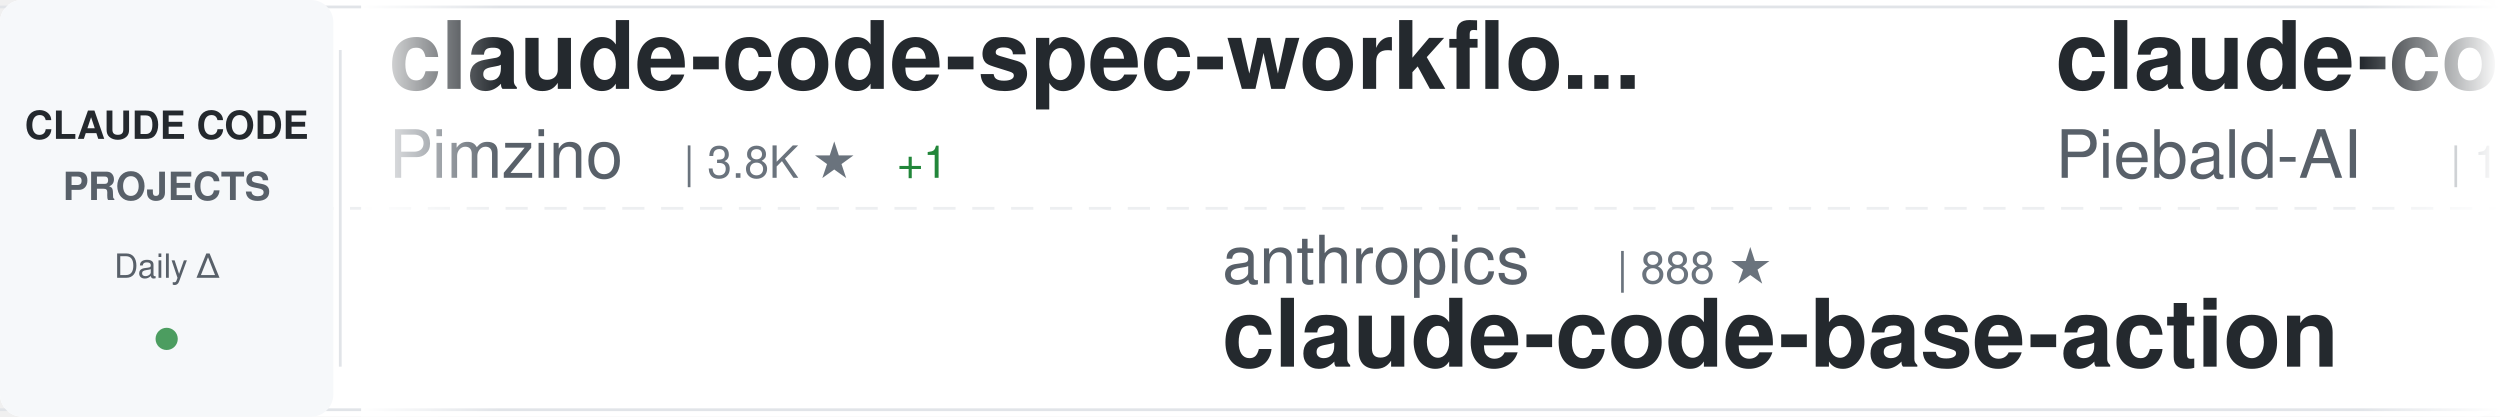
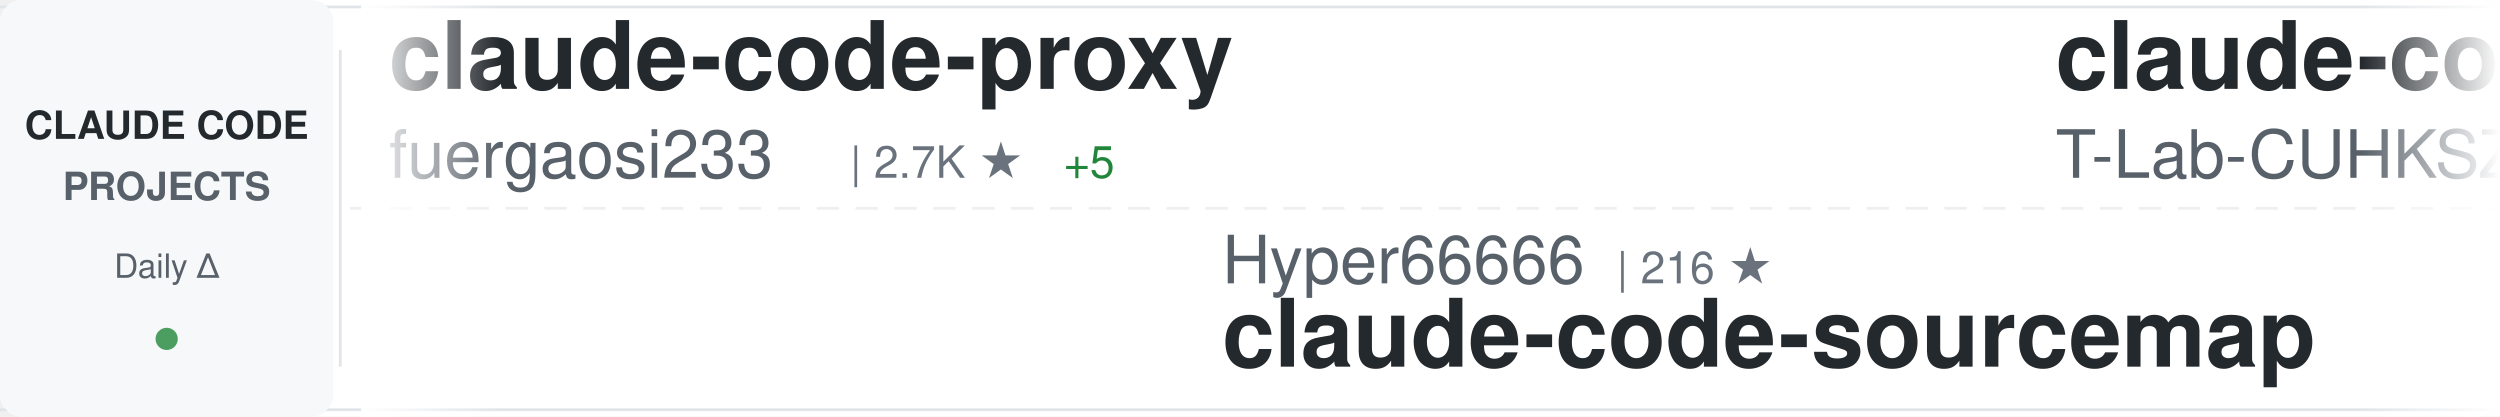
<svg xmlns="http://www.w3.org/2000/svg" width="900" height="150">
  <defs>
    <linearGradient id="awesomeLeftFade" x1="0%" y1="0%" x2="100%" y2="0%">
      <stop offset="0%" style="stop-color:#ffffff;stop-opacity:1" />
      <stop offset="100%" style="stop-color:#ffffff;stop-opacity:0" />
    </linearGradient>
    <linearGradient id="awesomeRightFade" x1="0%" y1="0%" x2="100%" y2="0%">
      <stop offset="0%" style="stop-color:#ffffff;stop-opacity:0" />
      <stop offset="100%" style="stop-color:#ffffff;stop-opacity:1" />
    </linearGradient>
  </defs>
  <rect width="900" height="150" fill="#ffffff" rx="8" />
  <rect x="0" y="2" width="900" height="1" fill="#e1e4e8" />
  <rect x="0" y="147" width="900" height="1" fill="#e1e4e8" />
  <line x1="0" y1="75" x2="900" y2="75" stroke="#e1e4e8" stroke-width="1" stroke-dasharray="8 6" opacity="0.6" />
  <rect x="0" y="0" width="120" height="150" fill="#f6f8fa" rx="8" />
  <text x="60" y="50" font-family="-apple-system, BlinkMacSystemFont, 'Segoe UI', Helvetica, Arial, sans-serif" font-size="14" font-weight="600" fill="#24292e" text-anchor="middle">CLAUDE CODE</text>
  <text x="60" y="72" font-family="-apple-system, BlinkMacSystemFont, 'Segoe UI', Helvetica, Arial, sans-serif" font-size="14" font-weight="600" fill="#586069" text-anchor="middle">PROJECTS</text>
  <text x="60" y="100" font-family="-apple-system, BlinkMacSystemFont, 'Segoe UI', Helvetica, Arial, sans-serif" font-size="12" font-weight="500" fill="#586069" text-anchor="middle">Daily Δ</text>
  <circle cx="60" cy="122" r="4" fill="#22863a" opacity="0.8" />
  <rect x="122" y="18" width="1" height="114" fill="#e1e4e8" />
  <clipPath id="awesomeTickerClip">
    <rect x="130" y="0" width="770" height="150" />
  </clipPath>
  <g clip-path="url(#awesomeTickerClip)">
    <g id="awesomeTickerItems">
      <animateTransform attributeName="transform" attributeType="XML" type="translate" from="0 0" to="-3000 0" dur="54s" repeatCount="indefinite" />
      <g transform="translate(0, 0)">
-         <text x="140" y="32" font-family="-apple-system, BlinkMacSystemFont, 'Segoe UI', Helvetica, Arial, sans-serif" font-size="34" font-weight="600" fill="#24292e">claude-code-spec-workflo...</text>
-         <text x="140" y="64" font-family="-apple-system, BlinkMacSystemFont, 'Segoe UI', Helvetica, Arial, sans-serif" font-size="24" font-weight="400" fill="#586069">Pimzino</text>
-         <text x="246" y="64" font-family="-apple-system, BlinkMacSystemFont, 'Segoe UI', Helvetica, Arial, sans-serif" font-size="16" font-weight="500" fill="#6a737d">| 3.8K ★</text>
-         <text x="323" y="64" font-family="-apple-system, BlinkMacSystemFont, 'Segoe UI', Helvetica, Arial, sans-serif" font-size="16" font-weight="500" fill="#22863a"> +1</text>
+         <text x="140" y="32" font-family="-apple-system, BlinkMacSystemFont, 'Segoe UI', Helvetica, Arial, sans-serif" font-size="34" font-weight="600" fill="#24292e">claude-code-proxy</text>
+         <text x="140" y="64" font-family="-apple-system, BlinkMacSystemFont, 'Segoe UI', Helvetica, Arial, sans-serif" font-size="24" font-weight="400" fill="#586069">fuergaosi233</text>
+         <text x="306" y="64" font-family="-apple-system, BlinkMacSystemFont, 'Segoe UI', Helvetica, Arial, sans-serif" font-size="16" font-weight="500" fill="#6a737d">| 2.7K ★</text>
+         <text x="383" y="64" font-family="-apple-system, BlinkMacSystemFont, 'Segoe UI', Helvetica, Arial, sans-serif" font-size="16" font-weight="500" fill="#22863a"> +5</text>
      </g>
      <g transform="translate(300, 0)">
-         <text x="140" y="102" font-family="-apple-system, BlinkMacSystemFont, 'Segoe UI', Helvetica, Arial, sans-serif" font-size="24" font-weight="400" fill="#586069">anthropics</text>
-         <text x="282" y="102" font-family="-apple-system, BlinkMacSystemFont, 'Segoe UI', Helvetica, Arial, sans-serif" font-size="16" font-weight="500" fill="#6a737d">| 888 ★</text>
-         <text x="140" y="132" font-family="-apple-system, BlinkMacSystemFont, 'Segoe UI', Helvetica, Arial, sans-serif" font-size="34" font-weight="600" fill="#24292e">claude-code-base-action</text>
+         <text x="140" y="102" font-family="-apple-system, BlinkMacSystemFont, 'Segoe UI', Helvetica, Arial, sans-serif" font-size="24" font-weight="400" fill="#586069">Hyper66666</text>
+         <text x="282" y="102" font-family="-apple-system, BlinkMacSystemFont, 'Segoe UI', Helvetica, Arial, sans-serif" font-size="16" font-weight="500" fill="#6a737d">| 216 ★</text>
+         <text x="140" y="132" font-family="-apple-system, BlinkMacSystemFont, 'Segoe UI', Helvetica, Arial, sans-serif" font-size="34" font-weight="600" fill="#24292e">claude-code-sourcemap</text>
      </g>
      <g transform="translate(600, 0)">
-         <text x="140" y="32" font-family="-apple-system, BlinkMacSystemFont, 'Segoe UI', Helvetica, Arial, sans-serif" font-size="34" font-weight="600" fill="#24292e">claude-code-system-promp...</text>
-         <text x="140" y="64" font-family="-apple-system, BlinkMacSystemFont, 'Segoe UI', Helvetica, Arial, sans-serif" font-size="24" font-weight="400" fill="#586069">Piebald-AI</text>
-         <text x="282" y="64" font-family="-apple-system, BlinkMacSystemFont, 'Segoe UI', Helvetica, Arial, sans-serif" font-size="16" font-weight="500" fill="#6a737d">| 11.5K ★</text>
-         <text x="368" y="64" font-family="-apple-system, BlinkMacSystemFont, 'Segoe UI', Helvetica, Arial, sans-serif" font-size="16" font-weight="500" fill="#22863a"> +27</text>
+         <text x="140" y="32" font-family="-apple-system, BlinkMacSystemFont, 'Segoe UI', Helvetica, Arial, sans-serif" font-size="34" font-weight="600" fill="#24292e">claude-code</text>
+         <text x="140" y="64" font-family="-apple-system, BlinkMacSystemFont, 'Segoe UI', Helvetica, Arial, sans-serif" font-size="24" font-weight="400" fill="#586069">T-Lab-CUHKSZ</text>
+         <text x="306" y="64" font-family="-apple-system, BlinkMacSystemFont, 'Segoe UI', Helvetica, Arial, sans-serif" font-size="16" font-weight="500" fill="#6a737d">| 321 ★</text>
      </g>
      <g transform="translate(900, 0)">
-         <text x="140" y="102" font-family="-apple-system, BlinkMacSystemFont, 'Segoe UI', Helvetica, Arial, sans-serif" font-size="24" font-weight="400" fill="#586069">jeremylongshore</text>
-         <text x="342" y="102" font-family="-apple-system, BlinkMacSystemFont, 'Segoe UI', Helvetica, Arial, sans-serif" font-size="16" font-weight="500" fill="#6a737d">| 2.5K ★</text>
-         <text x="419" y="102" font-family="-apple-system, BlinkMacSystemFont, 'Segoe UI', Helvetica, Arial, sans-serif" font-size="16" font-weight="500" fill="#22863a"> +8</text>
-         <text x="140" y="132" font-family="-apple-system, BlinkMacSystemFont, 'Segoe UI', Helvetica, Arial, sans-serif" font-size="34" font-weight="600" fill="#24292e">claude-code-plugins-plus...</text>
+         <text x="140" y="102" font-family="-apple-system, BlinkMacSystemFont, 'Segoe UI', Helvetica, Arial, sans-serif" font-size="24" font-weight="400" fill="#586069">Yeachan-Heo</text>
+         <text x="294" y="102" font-family="-apple-system, BlinkMacSystemFont, 'Segoe UI', Helvetica, Arial, sans-serif" font-size="16" font-weight="500" fill="#6a737d">| 37.2K ★</text>
+         <text x="380" y="102" font-family="-apple-system, BlinkMacSystemFont, 'Segoe UI', Helvetica, Arial, sans-serif" font-size="16" font-weight="500" fill="#22863a"> +53</text>
+         <text x="140" y="132" font-family="-apple-system, BlinkMacSystemFont, 'Segoe UI', Helvetica, Arial, sans-serif" font-size="34" font-weight="600" fill="#24292e">oh-my-claudecode</text>
      </g>
      <g transform="translate(1200, 0)">
-         <text x="140" y="32" font-family="-apple-system, BlinkMacSystemFont, 'Segoe UI', Helvetica, Arial, sans-serif" font-size="34" font-weight="600" fill="#24292e">claude-code</text>
-         <text x="140" y="64" font-family="-apple-system, BlinkMacSystemFont, 'Segoe UI', Helvetica, Arial, sans-serif" font-size="24" font-weight="400" fill="#586069">anthropics</text>
-         <text x="282" y="64" font-family="-apple-system, BlinkMacSystemFont, 'Segoe UI', Helvetica, Arial, sans-serif" font-size="16" font-weight="500" fill="#6a737d">| 135.0K ★</text>
-         <text x="377" y="64" font-family="-apple-system, BlinkMacSystemFont, 'Segoe UI', Helvetica, Arial, sans-serif" font-size="16" font-weight="500" fill="#22863a"> +168</text>
+         <text x="140" y="32" font-family="-apple-system, BlinkMacSystemFont, 'Segoe UI', Helvetica, Arial, sans-serif" font-size="34" font-weight="600" fill="#24292e">claude-code-analysis</text>
+         <text x="140" y="64" font-family="-apple-system, BlinkMacSystemFont, 'Segoe UI', Helvetica, Arial, sans-serif" font-size="24" font-weight="400" fill="#586069">liuup</text>
+         <text x="222" y="64" font-family="-apple-system, BlinkMacSystemFont, 'Segoe UI', Helvetica, Arial, sans-serif" font-size="16" font-weight="500" fill="#6a737d">| 3.4K ★</text>
+         <text x="299" y="64" font-family="-apple-system, BlinkMacSystemFont, 'Segoe UI', Helvetica, Arial, sans-serif" font-size="16" font-weight="500" fill="#22863a"> +22</text>
      </g>
      <g transform="translate(1500, 0)">
-         <text x="140" y="102" font-family="-apple-system, BlinkMacSystemFont, 'Segoe UI', Helvetica, Arial, sans-serif" font-size="24" font-weight="400" fill="#586069">OneRedOak</text>
-         <text x="270" y="102" font-family="-apple-system, BlinkMacSystemFont, 'Segoe UI', Helvetica, Arial, sans-serif" font-size="16" font-weight="500" fill="#6a737d">| 3.8K ★</text>
-         <text x="347" y="102" font-family="-apple-system, BlinkMacSystemFont, 'Segoe UI', Helvetica, Arial, sans-serif" font-size="16" font-weight="500" fill="#22863a"> +1</text>
-         <text x="140" y="132" font-family="-apple-system, BlinkMacSystemFont, 'Segoe UI', Helvetica, Arial, sans-serif" font-size="34" font-weight="600" fill="#24292e">claude-code-workflows</text>
+         <text x="140" y="102" font-family="-apple-system, BlinkMacSystemFont, 'Segoe UI', Helvetica, Arial, sans-serif" font-size="24" font-weight="400" fill="#586069">shareAI-lab</text>
+         <text x="294" y="102" font-family="-apple-system, BlinkMacSystemFont, 'Segoe UI', Helvetica, Arial, sans-serif" font-size="16" font-weight="500" fill="#6a737d">| 69.0K ★</text>
+         <text x="380" y="102" font-family="-apple-system, BlinkMacSystemFont, 'Segoe UI', Helvetica, Arial, sans-serif" font-size="16" font-weight="500" fill="#22863a"> +202</text>
+         <text x="140" y="132" font-family="-apple-system, BlinkMacSystemFont, 'Segoe UI', Helvetica, Arial, sans-serif" font-size="34" font-weight="600" fill="#24292e">learn-claude-code</text>
      </g>
      <g transform="translate(1800, 0)">
-         <text x="140" y="32" font-family="-apple-system, BlinkMacSystemFont, 'Segoe UI', Helvetica, Arial, sans-serif" font-size="34" font-weight="600" fill="#24292e">Dive-into-Claude-Code</text>
-         <text x="140" y="64" font-family="-apple-system, BlinkMacSystemFont, 'Segoe UI', Helvetica, Arial, sans-serif" font-size="24" font-weight="400" fill="#586069">VILA-Lab</text>
-         <text x="258" y="64" font-family="-apple-system, BlinkMacSystemFont, 'Segoe UI', Helvetica, Arial, sans-serif" font-size="16" font-weight="500" fill="#6a737d">| 1.8K ★</text>
-         <text x="335" y="64" font-family="-apple-system, BlinkMacSystemFont, 'Segoe UI', Helvetica, Arial, sans-serif" font-size="16" font-weight="500" fill="#22863a"> +8</text>
+         <text x="140" y="32" font-family="-apple-system, BlinkMacSystemFont, 'Segoe UI', Helvetica, Arial, sans-serif" font-size="34" font-weight="600" fill="#24292e">claude-code</text>
+         <text x="140" y="64" font-family="-apple-system, BlinkMacSystemFont, 'Segoe UI', Helvetica, Arial, sans-serif" font-size="24" font-weight="400" fill="#586069">isboyjc</text>
+         <text x="246" y="64" font-family="-apple-system, BlinkMacSystemFont, 'Segoe UI', Helvetica, Arial, sans-serif" font-size="16" font-weight="500" fill="#6a737d">| 159 ★</text>
      </g>
      <g transform="translate(2100, 0)">
-         <text x="140" y="102" font-family="-apple-system, BlinkMacSystemFont, 'Segoe UI', Helvetica, Arial, sans-serif" font-size="24" font-weight="400" fill="#586069">pengchengneo</text>
-         <text x="306" y="102" font-family="-apple-system, BlinkMacSystemFont, 'Segoe UI', Helvetica, Arial, sans-serif" font-size="16" font-weight="500" fill="#6a737d">| 1.6K ★</text>
-         <text x="383" y="102" font-family="-apple-system, BlinkMacSystemFont, 'Segoe UI', Helvetica, Arial, sans-serif" font-size="16" font-weight="500" fill="#22863a"> +5</text>
-         <text x="140" y="132" font-family="-apple-system, BlinkMacSystemFont, 'Segoe UI', Helvetica, Arial, sans-serif" font-size="34" font-weight="600" fill="#24292e">Claude-Code</text>
+         <text x="140" y="102" font-family="-apple-system, BlinkMacSystemFont, 'Segoe UI', Helvetica, Arial, sans-serif" font-size="24" font-weight="400" fill="#586069">lowcortisolprogrammer</text>
+         <text x="414" y="102" font-family="-apple-system, BlinkMacSystemFont, 'Segoe UI', Helvetica, Arial, sans-serif" font-size="16" font-weight="500" fill="#6a737d">| 171 ★</text>
+         <text x="140" y="132" font-family="-apple-system, BlinkMacSystemFont, 'Segoe UI', Helvetica, Arial, sans-serif" font-size="34" font-weight="600" fill="#24292e">claude-code</text>
      </g>
      <g transform="translate(2400, 0)">
        <text x="140" y="32" font-family="-apple-system, BlinkMacSystemFont, 'Segoe UI', Helvetica, Arial, sans-serif" font-size="34" font-weight="600" fill="#24292e">awesome-claude-code-suba...</text>
        <text x="140" y="64" font-family="-apple-system, BlinkMacSystemFont, 'Segoe UI', Helvetica, Arial, sans-serif" font-size="24" font-weight="400" fill="#586069">VoltAgent</text>
        <text x="270" y="64" font-family="-apple-system, BlinkMacSystemFont, 'Segoe UI', Helvetica, Arial, sans-serif" font-size="16" font-weight="500" fill="#6a737d">| 22.6K ★</text>
-         <text x="356" y="64" font-family="-apple-system, BlinkMacSystemFont, 'Segoe UI', Helvetica, Arial, sans-serif" font-size="16" font-weight="500" fill="#22863a"> +49</text>
+         <text x="356" y="64" font-family="-apple-system, BlinkMacSystemFont, 'Segoe UI', Helvetica, Arial, sans-serif" font-size="16" font-weight="500" fill="#22863a"> +53</text>
      </g>
      <g transform="translate(2700, 0)">
-         <text x="140" y="102" font-family="-apple-system, BlinkMacSystemFont, 'Segoe UI', Helvetica, Arial, sans-serif" font-size="24" font-weight="400" fill="#586069">FlorianBruniaux</text>
-         <text x="342" y="102" font-family="-apple-system, BlinkMacSystemFont, 'Segoe UI', Helvetica, Arial, sans-serif" font-size="16" font-weight="500" fill="#6a737d">| 5.2K ★</text>
-         <text x="419" y="102" font-family="-apple-system, BlinkMacSystemFont, 'Segoe UI', Helvetica, Arial, sans-serif" font-size="16" font-weight="500" fill="#22863a"> +11</text>
-         <text x="140" y="132" font-family="-apple-system, BlinkMacSystemFont, 'Segoe UI', Helvetica, Arial, sans-serif" font-size="34" font-weight="600" fill="#24292e">claude-code-ultimate-gui...</text>
+         <text x="140" y="102" font-family="-apple-system, BlinkMacSystemFont, 'Segoe UI', Helvetica, Arial, sans-serif" font-size="24" font-weight="400" fill="#586069">Windy3f3f3f3f</text>
+         <text x="318" y="102" font-family="-apple-system, BlinkMacSystemFont, 'Segoe UI', Helvetica, Arial, sans-serif" font-size="16" font-weight="500" fill="#6a737d">| 1.5K ★</text>
+         <text x="395" y="102" font-family="-apple-system, BlinkMacSystemFont, 'Segoe UI', Helvetica, Arial, sans-serif" font-size="16" font-weight="500" fill="#22863a"> +28</text>
+         <text x="140" y="132" font-family="-apple-system, BlinkMacSystemFont, 'Segoe UI', Helvetica, Arial, sans-serif" font-size="34" font-weight="600" fill="#24292e">claude-code-from-scratch</text>
      </g>
      <g transform="translate(3000, 0)">
-         <text x="140" y="32" font-family="-apple-system, BlinkMacSystemFont, 'Segoe UI', Helvetica, Arial, sans-serif" font-size="34" font-weight="600" fill="#24292e">claude-code-spec-workflo...</text>
-         <text x="140" y="64" font-family="-apple-system, BlinkMacSystemFont, 'Segoe UI', Helvetica, Arial, sans-serif" font-size="24" font-weight="400" fill="#586069">Pimzino</text>
-         <text x="246" y="64" font-family="-apple-system, BlinkMacSystemFont, 'Segoe UI', Helvetica, Arial, sans-serif" font-size="16" font-weight="500" fill="#6a737d">| 3.8K ★</text>
-         <text x="323" y="64" font-family="-apple-system, BlinkMacSystemFont, 'Segoe UI', Helvetica, Arial, sans-serif" font-size="16" font-weight="500" fill="#22863a"> +1</text>
+         <text x="140" y="32" font-family="-apple-system, BlinkMacSystemFont, 'Segoe UI', Helvetica, Arial, sans-serif" font-size="34" font-weight="600" fill="#24292e">claude-code-proxy</text>
+         <text x="140" y="64" font-family="-apple-system, BlinkMacSystemFont, 'Segoe UI', Helvetica, Arial, sans-serif" font-size="24" font-weight="400" fill="#586069">fuergaosi233</text>
+         <text x="306" y="64" font-family="-apple-system, BlinkMacSystemFont, 'Segoe UI', Helvetica, Arial, sans-serif" font-size="16" font-weight="500" fill="#6a737d">| 2.7K ★</text>
+         <text x="383" y="64" font-family="-apple-system, BlinkMacSystemFont, 'Segoe UI', Helvetica, Arial, sans-serif" font-size="16" font-weight="500" fill="#22863a"> +5</text>
      </g>
      <g transform="translate(3300, 0)">
-         <text x="140" y="102" font-family="-apple-system, BlinkMacSystemFont, 'Segoe UI', Helvetica, Arial, sans-serif" font-size="24" font-weight="400" fill="#586069">anthropics</text>
-         <text x="282" y="102" font-family="-apple-system, BlinkMacSystemFont, 'Segoe UI', Helvetica, Arial, sans-serif" font-size="16" font-weight="500" fill="#6a737d">| 888 ★</text>
-         <text x="140" y="132" font-family="-apple-system, BlinkMacSystemFont, 'Segoe UI', Helvetica, Arial, sans-serif" font-size="34" font-weight="600" fill="#24292e">claude-code-base-action</text>
+         <text x="140" y="102" font-family="-apple-system, BlinkMacSystemFont, 'Segoe UI', Helvetica, Arial, sans-serif" font-size="24" font-weight="400" fill="#586069">Hyper66666</text>
+         <text x="282" y="102" font-family="-apple-system, BlinkMacSystemFont, 'Segoe UI', Helvetica, Arial, sans-serif" font-size="16" font-weight="500" fill="#6a737d">| 216 ★</text>
+         <text x="140" y="132" font-family="-apple-system, BlinkMacSystemFont, 'Segoe UI', Helvetica, Arial, sans-serif" font-size="34" font-weight="600" fill="#24292e">claude-code-sourcemap</text>
      </g>
      <g transform="translate(3600, 0)">
-         <text x="140" y="32" font-family="-apple-system, BlinkMacSystemFont, 'Segoe UI', Helvetica, Arial, sans-serif" font-size="34" font-weight="600" fill="#24292e">claude-code-system-promp...</text>
-         <text x="140" y="64" font-family="-apple-system, BlinkMacSystemFont, 'Segoe UI', Helvetica, Arial, sans-serif" font-size="24" font-weight="400" fill="#586069">Piebald-AI</text>
-         <text x="282" y="64" font-family="-apple-system, BlinkMacSystemFont, 'Segoe UI', Helvetica, Arial, sans-serif" font-size="16" font-weight="500" fill="#6a737d">| 11.5K ★</text>
-         <text x="368" y="64" font-family="-apple-system, BlinkMacSystemFont, 'Segoe UI', Helvetica, Arial, sans-serif" font-size="16" font-weight="500" fill="#22863a"> +27</text>
+         <text x="140" y="32" font-family="-apple-system, BlinkMacSystemFont, 'Segoe UI', Helvetica, Arial, sans-serif" font-size="34" font-weight="600" fill="#24292e">claude-code</text>
+         <text x="140" y="64" font-family="-apple-system, BlinkMacSystemFont, 'Segoe UI', Helvetica, Arial, sans-serif" font-size="24" font-weight="400" fill="#586069">T-Lab-CUHKSZ</text>
+         <text x="306" y="64" font-family="-apple-system, BlinkMacSystemFont, 'Segoe UI', Helvetica, Arial, sans-serif" font-size="16" font-weight="500" fill="#6a737d">| 321 ★</text>
      </g>
      <g transform="translate(3900, 0)">
-         <text x="140" y="102" font-family="-apple-system, BlinkMacSystemFont, 'Segoe UI', Helvetica, Arial, sans-serif" font-size="24" font-weight="400" fill="#586069">jeremylongshore</text>
-         <text x="342" y="102" font-family="-apple-system, BlinkMacSystemFont, 'Segoe UI', Helvetica, Arial, sans-serif" font-size="16" font-weight="500" fill="#6a737d">| 2.5K ★</text>
-         <text x="419" y="102" font-family="-apple-system, BlinkMacSystemFont, 'Segoe UI', Helvetica, Arial, sans-serif" font-size="16" font-weight="500" fill="#22863a"> +8</text>
-         <text x="140" y="132" font-family="-apple-system, BlinkMacSystemFont, 'Segoe UI', Helvetica, Arial, sans-serif" font-size="34" font-weight="600" fill="#24292e">claude-code-plugins-plus...</text>
+         <text x="140" y="102" font-family="-apple-system, BlinkMacSystemFont, 'Segoe UI', Helvetica, Arial, sans-serif" font-size="24" font-weight="400" fill="#586069">Yeachan-Heo</text>
+         <text x="294" y="102" font-family="-apple-system, BlinkMacSystemFont, 'Segoe UI', Helvetica, Arial, sans-serif" font-size="16" font-weight="500" fill="#6a737d">| 37.2K ★</text>
+         <text x="380" y="102" font-family="-apple-system, BlinkMacSystemFont, 'Segoe UI', Helvetica, Arial, sans-serif" font-size="16" font-weight="500" fill="#22863a"> +53</text>
+         <text x="140" y="132" font-family="-apple-system, BlinkMacSystemFont, 'Segoe UI', Helvetica, Arial, sans-serif" font-size="34" font-weight="600" fill="#24292e">oh-my-claudecode</text>
      </g>
    </g>
  </g>
  <rect x="130" y="0" width="50" height="150" fill="url(#awesomeLeftFade)" />
  <rect x="850" y="0" width="50" height="150" fill="url(#awesomeRightFade)" />
</svg>
